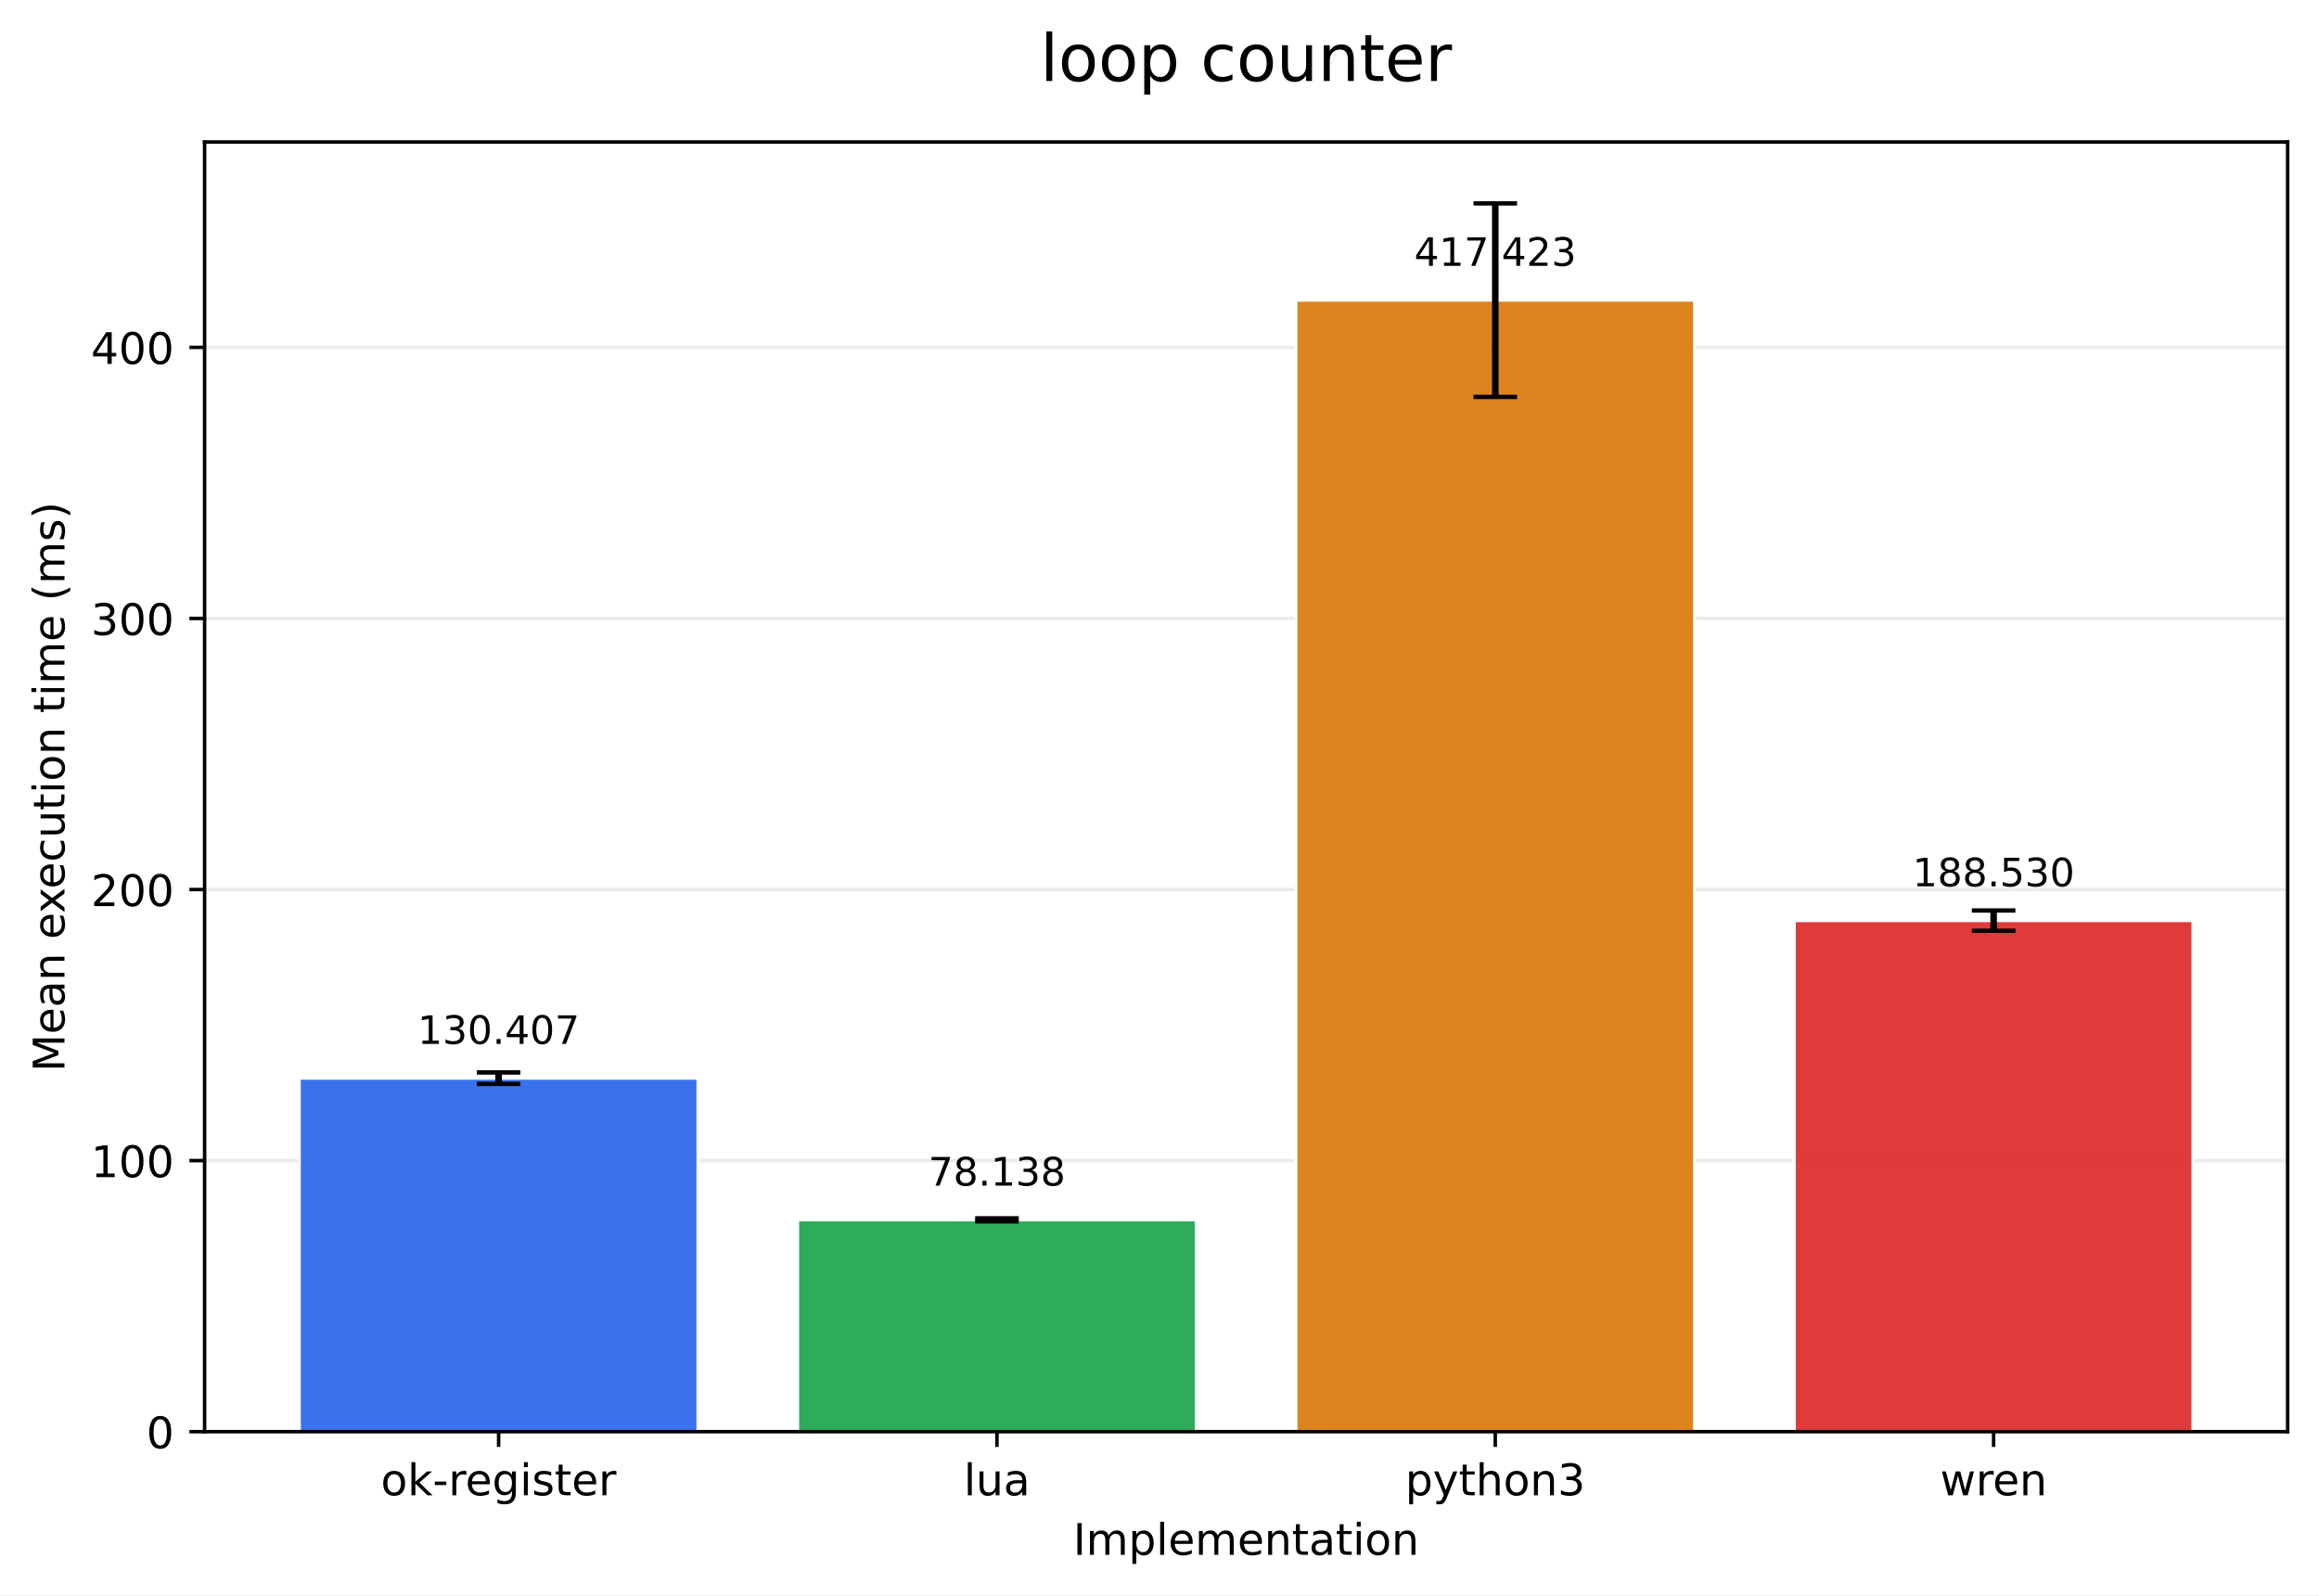
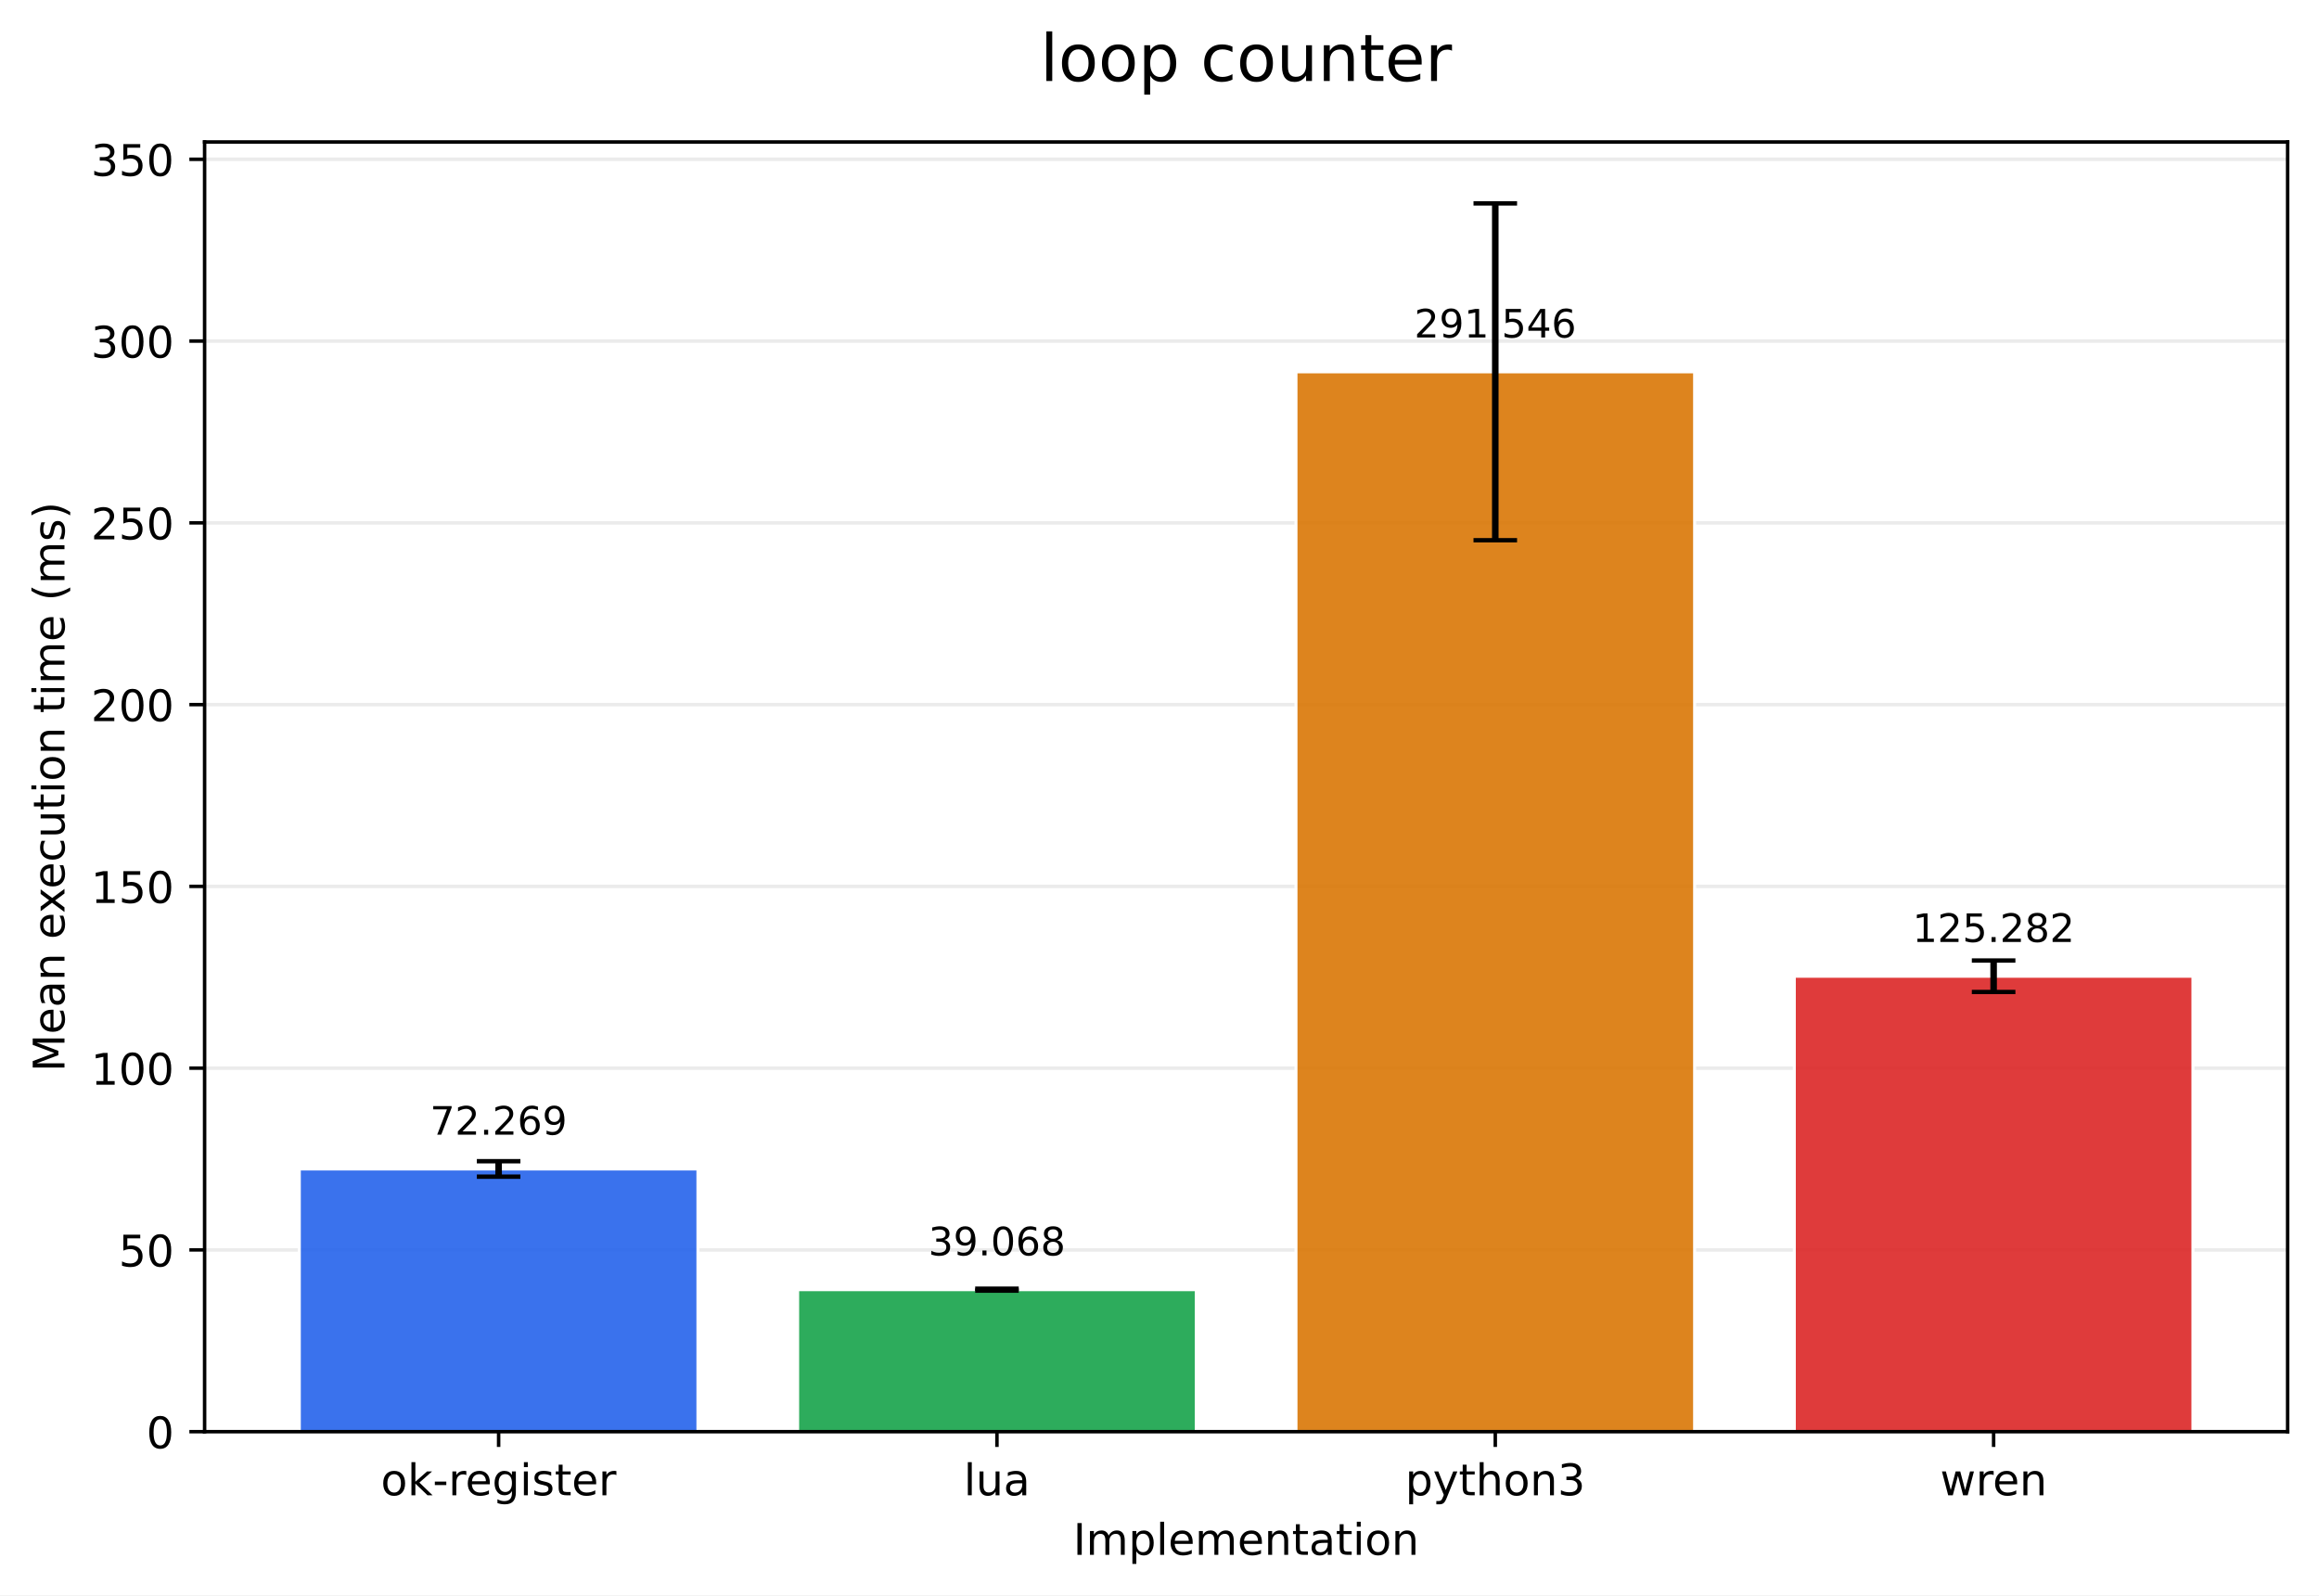
<svg xmlns="http://www.w3.org/2000/svg" xmlns:xlink="http://www.w3.org/1999/xlink" width="532.316pt" height="366.274pt" viewBox="0 0 532.316 366.274" version="1.1">
  <defs>
    <style type="text/css">*{stroke-linejoin: round; stroke-linecap: butt}</style>
  </defs>
  <g id="figure_1">
    <g id="patch_1">
      <path d="M 0 366.274  L 532.316 366.274  L 532.316 0  L 0 0  z " style="fill: #ffffff" />
    </g>
    <g id="axes_1">
      <g id="patch_2">
        <path d="M 46.966 328.718  L 525.116 328.718  L 525.116 32.598  L 46.966 32.598  z " style="fill: #ffffff" />
      </g>
      <g id="matplotlib.axis_1">
        <g id="xtick_1">
          <g id="line2d_1">
            <defs>
-               <path id="mffab466604" d="M 0 0  L 0 3.5  " style="stroke: #000000; stroke-width: 0.8" />
+               <path id="m020575e50d" d="M 0 0  L 0 3.5  " style="stroke: #000000; stroke-width: 0.8" />
            </defs>
            <g>
-               <use xlink:href="#mffab466604" x="114.456" y="328.718" style="stroke: #000000; stroke-width: 0.8" />
+               <use xlink:href="#m020575e50d" x="114.456" y="328.718" style="stroke: #000000; stroke-width: 0.8" />
            </g>
          </g>
          <g id="text_1">
            <g transform="translate(87.41742 343.3161) scale(0.1 -0.1)">
              <defs>
                <path id="DejaVuSans-6f" d="M 1959 3097  Q 1497 3097 1228 2736  Q 959 2375 959 1747  Q 959 1119 1226 758  Q 1494 397 1959 397  Q 2419 397 2687 759  Q 2956 1122 2956 1747  Q 2956 2369 2687 2733  Q 2419 3097 1959 3097  z M 1959 3584  Q 2709 3584 3137 3096  Q 3566 2609 3566 1747  Q 3566 888 3137 398  Q 2709 -91 1959 -91  Q 1206 -91 779 398  Q 353 888 353 1747  Q 353 2609 779 3096  Q 1206 3584 1959 3584  z " transform="scale(0.015625)" />
                <path id="DejaVuSans-6b" d="M 581 4863  L 1159 4863  L 1159 1991  L 2875 3500  L 3609 3500  L 1753 1863  L 3688 0  L 2938 0  L 1159 1709  L 1159 0  L 581 0  L 581 4863  z " transform="scale(0.015625)" />
                <path id="DejaVuSans-2d" d="M 313 2009  L 1997 2009  L 1997 1497  L 313 1497  L 313 2009  z " transform="scale(0.015625)" />
                <path id="DejaVuSans-72" d="M 2631 2963  Q 2534 3019 2420 3045  Q 2306 3072 2169 3072  Q 1681 3072 1420 2755  Q 1159 2438 1159 1844  L 1159 0  L 581 0  L 581 3500  L 1159 3500  L 1159 2956  Q 1341 3275 1631 3429  Q 1922 3584 2338 3584  Q 2397 3584 2469 3576  Q 2541 3569 2628 3553  L 2631 2963  z " transform="scale(0.015625)" />
                <path id="DejaVuSans-65" d="M 3597 1894  L 3597 1613  L 953 1613  Q 991 1019 1311 708  Q 1631 397 2203 397  Q 2534 397 2845 478  Q 3156 559 3463 722  L 3463 178  Q 3153 47 2828 -22  Q 2503 -91 2169 -91  Q 1331 -91 842 396  Q 353 884 353 1716  Q 353 2575 817 3079  Q 1281 3584 2069 3584  Q 2775 3584 3186 3129  Q 3597 2675 3597 1894  z M 3022 2063  Q 3016 2534 2758 2815  Q 2500 3097 2075 3097  Q 1594 3097 1305 2825  Q 1016 2553 972 2059  L 3022 2063  z " transform="scale(0.015625)" />
                <path id="DejaVuSans-67" d="M 2906 1791  Q 2906 2416 2648 2759  Q 2391 3103 1925 3103  Q 1463 3103 1205 2759  Q 947 2416 947 1791  Q 947 1169 1205 825  Q 1463 481 1925 481  Q 2391 481 2648 825  Q 2906 1169 2906 1791  z M 3481 434  Q 3481 -459 3084 -895  Q 2688 -1331 1869 -1331  Q 1566 -1331 1297 -1286  Q 1028 -1241 775 -1147  L 775 -588  Q 1028 -725 1275 -790  Q 1522 -856 1778 -856  Q 2344 -856 2625 -561  Q 2906 -266 2906 331  L 2906 616  Q 2728 306 2450 153  Q 2172 0 1784 0  Q 1141 0 747 490  Q 353 981 353 1791  Q 353 2603 747 3093  Q 1141 3584 1784 3584  Q 2172 3584 2450 3431  Q 2728 3278 2906 2969  L 2906 3500  L 3481 3500  L 3481 434  z " transform="scale(0.015625)" />
                <path id="DejaVuSans-69" d="M 603 3500  L 1178 3500  L 1178 0  L 603 0  L 603 3500  z M 603 4863  L 1178 4863  L 1178 4134  L 603 4134  L 603 4863  z " transform="scale(0.015625)" />
                <path id="DejaVuSans-73" d="M 2834 3397  L 2834 2853  Q 2591 2978 2328 3040  Q 2066 3103 1784 3103  Q 1356 3103 1142 2972  Q 928 2841 928 2578  Q 928 2378 1081 2264  Q 1234 2150 1697 2047  L 1894 2003  Q 2506 1872 2764 1633  Q 3022 1394 3022 966  Q 3022 478 2636 193  Q 2250 -91 1575 -91  Q 1294 -91 989 -36  Q 684 19 347 128  L 347 722  Q 666 556 975 473  Q 1284 391 1588 391  Q 1994 391 2212 530  Q 2431 669 2431 922  Q 2431 1156 2273 1281  Q 2116 1406 1581 1522  L 1381 1569  Q 847 1681 609 1914  Q 372 2147 372 2553  Q 372 3047 722 3315  Q 1072 3584 1716 3584  Q 2034 3584 2315 3537  Q 2597 3491 2834 3397  z " transform="scale(0.015625)" />
                <path id="DejaVuSans-74" d="M 1172 4494  L 1172 3500  L 2356 3500  L 2356 3053  L 1172 3053  L 1172 1153  Q 1172 725 1289 603  Q 1406 481 1766 481  L 2356 481  L 2356 0  L 1766 0  Q 1100 0 847 248  Q 594 497 594 1153  L 594 3053  L 172 3053  L 172 3500  L 594 3500  L 594 4494  L 1172 4494  z " transform="scale(0.015625)" />
              </defs>
              <use xlink:href="#DejaVuSans-6f" />
              <use xlink:href="#DejaVuSans-6b" transform="translate(61.18164 0)" />
              <use xlink:href="#DejaVuSans-2d" transform="translate(119.0918 0)" />
              <use xlink:href="#DejaVuSans-72" transform="translate(155.1758 0)" />
              <use xlink:href="#DejaVuSans-65" transform="translate(194.0391 0)" />
              <use xlink:href="#DejaVuSans-67" transform="translate(255.5625 0)" />
              <use xlink:href="#DejaVuSans-69" transform="translate(319.0391 0)" />
              <use xlink:href="#DejaVuSans-73" transform="translate(346.8223 0)" />
              <use xlink:href="#DejaVuSans-74" transform="translate(398.9219 0)" />
              <use xlink:href="#DejaVuSans-65" transform="translate(438.1309 0)" />
              <use xlink:href="#DejaVuSans-72" transform="translate(499.6543 0)" />
            </g>
          </g>
        </g>
        <g id="xtick_2">
          <g id="line2d_2">
            <g>
-               <use xlink:href="#mffab466604" x="228.846" y="328.718" style="stroke: #000000; stroke-width: 0.8" />
+               <use xlink:href="#m020575e50d" x="228.846" y="328.718" style="stroke: #000000; stroke-width: 0.8" />
            </g>
          </g>
          <g id="text_2">
            <g transform="translate(221.2238 343.3161) scale(0.1 -0.1)">
              <defs>
                <path id="DejaVuSans-6c" d="M 603 4863  L 1178 4863  L 1178 0  L 603 0  L 603 4863  z " transform="scale(0.015625)" />
                <path id="DejaVuSans-75" d="M 544 1381  L 544 3500  L 1119 3500  L 1119 1403  Q 1119 906 1312 657  Q 1506 409 1894 409  Q 2359 409 2629 706  Q 2900 1003 2900 1516  L 2900 3500  L 3475 3500  L 3475 0  L 2900 0  L 2900 538  Q 2691 219 2414 64  Q 2138 -91 1772 -91  Q 1169 -91 856 284  Q 544 659 544 1381  z M 1991 3584  L 1991 3584  z " transform="scale(0.015625)" />
                <path id="DejaVuSans-61" d="M 2194 1759  Q 1497 1759 1228 1600  Q 959 1441 959 1056  Q 959 750 1161 570  Q 1363 391 1709 391  Q 2188 391 2477 730  Q 2766 1069 2766 1631  L 2766 1759  L 2194 1759  z M 3341 1997  L 3341 0  L 2766 0  L 2766 531  Q 2569 213 2275 61  Q 1981 -91 1556 -91  Q 1019 -91 701 211  Q 384 513 384 1019  Q 384 1609 779 1909  Q 1175 2209 1959 2209  L 2766 2209  L 2766 2266  Q 2766 2663 2505 2880  Q 2244 3097 1772 3097  Q 1472 3097 1187 3025  Q 903 2953 641 2809  L 641 3341  Q 956 3463 1253 3523  Q 1550 3584 1831 3584  Q 2591 3584 2966 3190  Q 3341 2797 3341 1997  z " transform="scale(0.015625)" />
              </defs>
              <use xlink:href="#DejaVuSans-6c" />
              <use xlink:href="#DejaVuSans-75" transform="translate(27.7832 0)" />
              <use xlink:href="#DejaVuSans-61" transform="translate(91.16211 0)" />
            </g>
          </g>
        </g>
        <g id="xtick_3">
          <g id="line2d_3">
            <g>
-               <use xlink:href="#mffab466604" x="343.236" y="328.718" style="stroke: #000000; stroke-width: 0.8" />
+               <use xlink:href="#m020575e50d" x="343.236" y="328.718" style="stroke: #000000; stroke-width: 0.8" />
            </g>
          </g>
          <g id="text_3">
            <g transform="translate(322.5637 343.3161) scale(0.1 -0.1)">
              <defs>
                <path id="DejaVuSans-70" d="M 1159 525  L 1159 -1331  L 581 -1331  L 581 3500  L 1159 3500  L 1159 2969  Q 1341 3281 1617 3432  Q 1894 3584 2278 3584  Q 2916 3584 3314 3078  Q 3713 2572 3713 1747  Q 3713 922 3314 415  Q 2916 -91 2278 -91  Q 1894 -91 1617 61  Q 1341 213 1159 525  z M 3116 1747  Q 3116 2381 2855 2742  Q 2594 3103 2138 3103  Q 1681 3103 1420 2742  Q 1159 2381 1159 1747  Q 1159 1113 1420 752  Q 1681 391 2138 391  Q 2594 391 2855 752  Q 3116 1113 3116 1747  z " transform="scale(0.015625)" />
                <path id="DejaVuSans-79" d="M 2059 -325  Q 1816 -950 1584 -1140  Q 1353 -1331 966 -1331  L 506 -1331  L 506 -850  L 844 -850  Q 1081 -850 1212 -737  Q 1344 -625 1503 -206  L 1606 56  L 191 3500  L 800 3500  L 1894 763  L 2988 3500  L 3597 3500  L 2059 -325  z " transform="scale(0.015625)" />
                <path id="DejaVuSans-68" d="M 3513 2113  L 3513 0  L 2938 0  L 2938 2094  Q 2938 2591 2744 2837  Q 2550 3084 2163 3084  Q 1697 3084 1428 2787  Q 1159 2491 1159 1978  L 1159 0  L 581 0  L 581 4863  L 1159 4863  L 1159 2956  Q 1366 3272 1645 3428  Q 1925 3584 2291 3584  Q 2894 3584 3203 3211  Q 3513 2838 3513 2113  z " transform="scale(0.015625)" />
                <path id="DejaVuSans-6e" d="M 3513 2113  L 3513 0  L 2938 0  L 2938 2094  Q 2938 2591 2744 2837  Q 2550 3084 2163 3084  Q 1697 3084 1428 2787  Q 1159 2491 1159 1978  L 1159 0  L 581 0  L 581 3500  L 1159 3500  L 1159 2956  Q 1366 3272 1645 3428  Q 1925 3584 2291 3584  Q 2894 3584 3203 3211  Q 3513 2838 3513 2113  z " transform="scale(0.015625)" />
                <path id="DejaVuSans-33" d="M 2597 2516  Q 3050 2419 3304 2112  Q 3559 1806 3559 1356  Q 3559 666 3084 287  Q 2609 -91 1734 -91  Q 1441 -91 1130 -33  Q 819 25 488 141  L 488 750  Q 750 597 1062 519  Q 1375 441 1716 441  Q 2309 441 2620 675  Q 2931 909 2931 1356  Q 2931 1769 2642 2001  Q 2353 2234 1838 2234  L 1294 2234  L 1294 2753  L 1863 2753  Q 2328 2753 2575 2939  Q 2822 3125 2822 3475  Q 2822 3834 2567 4026  Q 2313 4219 1838 4219  Q 1578 4219 1281 4162  Q 984 4106 628 3988  L 628 4550  Q 988 4650 1302 4700  Q 1616 4750 1894 4750  Q 2613 4750 3031 4423  Q 3450 4097 3450 3541  Q 3450 3153 3228 2886  Q 3006 2619 2597 2516  z " transform="scale(0.015625)" />
              </defs>
              <use xlink:href="#DejaVuSans-70" />
              <use xlink:href="#DejaVuSans-79" transform="translate(63.47656 0)" />
              <use xlink:href="#DejaVuSans-74" transform="translate(122.6562 0)" />
              <use xlink:href="#DejaVuSans-68" transform="translate(161.8652 0)" />
              <use xlink:href="#DejaVuSans-6f" transform="translate(225.2441 0)" />
              <use xlink:href="#DejaVuSans-6e" transform="translate(286.4258 0)" />
              <use xlink:href="#DejaVuSans-33" transform="translate(349.8047 0)" />
            </g>
          </g>
        </g>
        <g id="xtick_4">
          <g id="line2d_4">
            <g>
-               <use xlink:href="#mffab466604" x="457.626" y="328.718" style="stroke: #000000; stroke-width: 0.8" />
+               <use xlink:href="#m020575e50d" x="457.626" y="328.718" style="stroke: #000000; stroke-width: 0.8" />
            </g>
          </g>
          <g id="text_4">
            <g transform="translate(445.3482 343.3161) scale(0.1 -0.1)">
              <defs>
                <path id="DejaVuSans-77" d="M 269 3500  L 844 3500  L 1563 769  L 2278 3500  L 2956 3500  L 3675 769  L 4391 3500  L 4966 3500  L 4050 0  L 3372 0  L 2619 2869  L 1863 0  L 1184 0  L 269 3500  z " transform="scale(0.015625)" />
              </defs>
              <use xlink:href="#DejaVuSans-77" />
              <use xlink:href="#DejaVuSans-72" transform="translate(81.78711 0)" />
              <use xlink:href="#DejaVuSans-65" transform="translate(120.6504 0)" />
              <use xlink:href="#DejaVuSans-6e" transform="translate(182.1738 0)" />
            </g>
          </g>
        </g>
        <g id="text_5">
          <g transform="translate(246.3383 356.9942) scale(0.1 -0.1)">
            <defs>
              <path id="DejaVuSans-49" d="M 628 4666  L 1259 4666  L 1259 0  L 628 0  L 628 4666  z " transform="scale(0.015625)" />
              <path id="DejaVuSans-6d" d="M 3328 2828  Q 3544 3216 3844 3400  Q 4144 3584 4550 3584  Q 5097 3584 5394 3201  Q 5691 2819 5691 2113  L 5691 0  L 5113 0  L 5113 2094  Q 5113 2597 4934 2840  Q 4756 3084 4391 3084  Q 3944 3084 3684 2787  Q 3425 2491 3425 1978  L 3425 0  L 2847 0  L 2847 2094  Q 2847 2600 2669 2842  Q 2491 3084 2119 3084  Q 1678 3084 1418 2786  Q 1159 2488 1159 1978  L 1159 0  L 581 0  L 581 3500  L 1159 3500  L 1159 2956  Q 1356 3278 1631 3431  Q 1906 3584 2284 3584  Q 2666 3584 2933 3390  Q 3200 3197 3328 2828  z " transform="scale(0.015625)" />
            </defs>
            <use xlink:href="#DejaVuSans-49" />
            <use xlink:href="#DejaVuSans-6d" transform="translate(29.49219 0)" />
            <use xlink:href="#DejaVuSans-70" transform="translate(126.9043 0)" />
            <use xlink:href="#DejaVuSans-6c" transform="translate(190.3809 0)" />
            <use xlink:href="#DejaVuSans-65" transform="translate(218.1641 0)" />
            <use xlink:href="#DejaVuSans-6d" transform="translate(279.6875 0)" />
            <use xlink:href="#DejaVuSans-65" transform="translate(377.0996 0)" />
            <use xlink:href="#DejaVuSans-6e" transform="translate(438.623 0)" />
            <use xlink:href="#DejaVuSans-74" transform="translate(502.002 0)" />
            <use xlink:href="#DejaVuSans-61" transform="translate(541.2109 0)" />
            <use xlink:href="#DejaVuSans-74" transform="translate(602.4902 0)" />
            <use xlink:href="#DejaVuSans-69" transform="translate(641.6992 0)" />
            <use xlink:href="#DejaVuSans-6f" transform="translate(669.4824 0)" />
            <use xlink:href="#DejaVuSans-6e" transform="translate(730.6641 0)" />
          </g>
        </g>
      </g>
      <g id="matplotlib.axis_2">
        <g id="ytick_1">
          <g id="line2d_5">
-             <path d="M 46.966 328.718  L 525.116 328.718  " clip-path="url(#p5d92e0c47d)" style="fill: none; stroke: #b0b0b0; stroke-opacity: 0.25; stroke-width: 0.8; stroke-linecap: square" />
+             <path d="M 46.966 328.718  L 525.116 328.718  " clip-path="url(#p7f05f1e1d3)" style="fill: none; stroke: #b0b0b0; stroke-opacity: 0.25; stroke-width: 0.8; stroke-linecap: square" />
          </g>
          <g id="line2d_6">
            <defs>
-               <path id="maf21558f10" d="M 0 0  L -3.5 0  " style="stroke: #000000; stroke-width: 0.8" />
+               <path id="me45450e793" d="M 0 0  L -3.5 0  " style="stroke: #000000; stroke-width: 0.8" />
            </defs>
            <g>
-               <use xlink:href="#maf21558f10" x="46.966" y="328.718" style="stroke: #000000; stroke-width: 0.8" />
+               <use xlink:href="#me45450e793" x="46.966" y="328.718" style="stroke: #000000; stroke-width: 0.8" />
            </g>
          </g>
          <g id="text_6">
            <g transform="translate(33.60312 332.5169) scale(0.1 -0.1)">
              <defs>
                <path id="DejaVuSans-30" d="M 2034 4250  Q 1547 4250 1301 3770  Q 1056 3291 1056 2328  Q 1056 1369 1301 889  Q 1547 409 2034 409  Q 2525 409 2770 889  Q 3016 1369 3016 2328  Q 3016 3291 2770 3770  Q 2525 4250 2034 4250  z M 2034 4750  Q 2819 4750 3233 4129  Q 3647 3509 3647 2328  Q 3647 1150 3233 529  Q 2819 -91 2034 -91  Q 1250 -91 836 529  Q 422 1150 422 2328  Q 422 3509 836 4129  Q 1250 4750 2034 4750  z " transform="scale(0.015625)" />
              </defs>
              <use xlink:href="#DejaVuSans-30" />
            </g>
          </g>
        </g>
        <g id="ytick_2">
          <g id="line2d_7">
-             <path d="M 46.966 266.478  L 525.116 266.478  " clip-path="url(#p5d92e0c47d)" style="fill: none; stroke: #b0b0b0; stroke-opacity: 0.25; stroke-width: 0.8; stroke-linecap: square" />
+             <path d="M 46.966 286.983  L 525.116 286.983  " clip-path="url(#p7f05f1e1d3)" style="fill: none; stroke: #b0b0b0; stroke-opacity: 0.25; stroke-width: 0.8; stroke-linecap: square" />
          </g>
          <g id="line2d_8">
            <g>
-               <use xlink:href="#maf21558f10" x="46.966" y="266.478" style="stroke: #000000; stroke-width: 0.8" />
+               <use xlink:href="#me45450e793" x="46.966" y="286.983" style="stroke: #000000; stroke-width: 0.8" />
            </g>
          </g>
          <g id="text_7">
-             <g transform="translate(20.87813 270.2772) scale(0.1 -0.1)">
+             <g transform="translate(27.24063 290.7821) scale(0.1 -0.1)">
+               <defs>
+                 <path id="DejaVuSans-35" d="M 691 4666  L 3169 4666  L 3169 4134  L 1269 4134  L 1269 2991  Q 1406 3038 1543 3061  Q 1681 3084 1819 3084  Q 2600 3084 3056 2656  Q 3513 2228 3513 1497  Q 3513 744 3044 326  Q 2575 -91 1722 -91  Q 1428 -91 1123 -41  Q 819 9 494 109  L 494 744  Q 775 591 1075 516  Q 1375 441 1709 441  Q 2250 441 2565 725  Q 2881 1009 2881 1497  Q 2881 1984 2565 2268  Q 2250 2553 1709 2553  Q 1456 2553 1204 2497  Q 953 2441 691 2322  L 691 4666  z " transform="scale(0.015625)" />
+               </defs>
+               <use xlink:href="#DejaVuSans-35" />
+               <use xlink:href="#DejaVuSans-30" transform="translate(63.62305 0)" />
+             </g>
+           </g>
+         </g>
+         <g id="ytick_3">
+           <g id="line2d_9">
+             <path d="M 46.966 245.248  L 525.116 245.248  " clip-path="url(#p7f05f1e1d3)" style="fill: none; stroke: #b0b0b0; stroke-opacity: 0.25; stroke-width: 0.8; stroke-linecap: square" />
+           </g>
+           <g id="line2d_10">
+             <g>
+               <use xlink:href="#me45450e793" x="46.966" y="245.248" style="stroke: #000000; stroke-width: 0.8" />
+             </g>
+           </g>
+           <g id="text_8">
+             <g transform="translate(20.87813 249.0474) scale(0.1 -0.1)">
              <defs>
                <path id="DejaVuSans-31" d="M 794 531  L 1825 531  L 1825 4091  L 703 3866  L 703 4441  L 1819 4666  L 2450 4666  L 2450 531  L 3481 531  L 3481 0  L 794 0  L 794 531  z " transform="scale(0.015625)" />
              </defs>
              <use xlink:href="#DejaVuSans-31" />
              <use xlink:href="#DejaVuSans-30" transform="translate(63.62305 0)" />
              <use xlink:href="#DejaVuSans-30" transform="translate(127.2461 0)" />
            </g>
          </g>
        </g>
-         <g id="ytick_3">
-           <g id="line2d_9">
-             <path d="M 46.966 204.238  L 525.116 204.238  " clip-path="url(#p5d92e0c47d)" style="fill: none; stroke: #b0b0b0; stroke-opacity: 0.25; stroke-width: 0.8; stroke-linecap: square" />
-           </g>
-           <g id="line2d_10">
-             <g>
-               <use xlink:href="#maf21558f10" x="46.966" y="204.238" style="stroke: #000000; stroke-width: 0.8" />
-             </g>
-           </g>
-           <g id="text_8">
-             <g transform="translate(20.87813 208.0375) scale(0.1 -0.1)">
+         <g id="ytick_4">
+           <g id="line2d_11">
+             <path d="M 46.966 203.513  L 525.116 203.513  " clip-path="url(#p7f05f1e1d3)" style="fill: none; stroke: #b0b0b0; stroke-opacity: 0.25; stroke-width: 0.8; stroke-linecap: square" />
+           </g>
+           <g id="line2d_12">
+             <g>
+               <use xlink:href="#me45450e793" x="46.966" y="203.513" style="stroke: #000000; stroke-width: 0.8" />
+             </g>
+           </g>
+           <g id="text_9">
+             <g transform="translate(20.87813 207.3127) scale(0.1 -0.1)">
+               <use xlink:href="#DejaVuSans-31" />
+               <use xlink:href="#DejaVuSans-35" transform="translate(63.62305 0)" />
+               <use xlink:href="#DejaVuSans-30" transform="translate(127.2461 0)" />
+             </g>
+           </g>
+         </g>
+         <g id="ytick_5">
+           <g id="line2d_13">
+             <path d="M 46.966 161.779  L 525.116 161.779  " clip-path="url(#p7f05f1e1d3)" style="fill: none; stroke: #b0b0b0; stroke-opacity: 0.25; stroke-width: 0.8; stroke-linecap: square" />
+           </g>
+           <g id="line2d_14">
+             <g>
+               <use xlink:href="#me45450e793" x="46.966" y="161.779" style="stroke: #000000; stroke-width: 0.8" />
+             </g>
+           </g>
+           <g id="text_10">
+             <g transform="translate(20.87813 165.578) scale(0.1 -0.1)">
              <defs>
                <path id="DejaVuSans-32" d="M 1228 531  L 3431 531  L 3431 0  L 469 0  L 469 531  Q 828 903 1448 1529  Q 2069 2156 2228 2338  Q 2531 2678 2651 2914  Q 2772 3150 2772 3378  Q 2772 3750 2511 3984  Q 2250 4219 1831 4219  Q 1534 4219 1204 4116  Q 875 4013 500 3803  L 500 4441  Q 881 4594 1212 4672  Q 1544 4750 1819 4750  Q 2544 4750 2975 4387  Q 3406 4025 3406 3419  Q 3406 3131 3298 2873  Q 3191 2616 2906 2266  Q 2828 2175 2409 1742  Q 1991 1309 1228 531  z " transform="scale(0.015625)" />
              </defs>
              <use xlink:href="#DejaVuSans-32" />
              <use xlink:href="#DejaVuSans-30" transform="translate(63.62305 0)" />
              <use xlink:href="#DejaVuSans-30" transform="translate(127.2461 0)" />
            </g>
          </g>
        </g>
-         <g id="ytick_4">
-           <g id="line2d_11">
-             <path d="M 46.966 141.999  L 525.116 141.999  " clip-path="url(#p5d92e0c47d)" style="fill: none; stroke: #b0b0b0; stroke-opacity: 0.25; stroke-width: 0.8; stroke-linecap: square" />
-           </g>
-           <g id="line2d_12">
-             <g>
-               <use xlink:href="#maf21558f10" x="46.966" y="141.999" style="stroke: #000000; stroke-width: 0.8" />
-             </g>
-           </g>
-           <g id="text_9">
-             <g transform="translate(20.87813 145.7978) scale(0.1 -0.1)">
+         <g id="ytick_6">
+           <g id="line2d_15">
+             <path d="M 46.966 120.044  L 525.116 120.044  " clip-path="url(#p7f05f1e1d3)" style="fill: none; stroke: #b0b0b0; stroke-opacity: 0.25; stroke-width: 0.8; stroke-linecap: square" />
+           </g>
+           <g id="line2d_16">
+             <g>
+               <use xlink:href="#me45450e793" x="46.966" y="120.044" style="stroke: #000000; stroke-width: 0.8" />
+             </g>
+           </g>
+           <g id="text_11">
+             <g transform="translate(20.87813 123.8432) scale(0.1 -0.1)">
+               <use xlink:href="#DejaVuSans-32" />
+               <use xlink:href="#DejaVuSans-35" transform="translate(63.62305 0)" />
+               <use xlink:href="#DejaVuSans-30" transform="translate(127.2461 0)" />
+             </g>
+           </g>
+         </g>
+         <g id="ytick_7">
+           <g id="line2d_17">
+             <path d="M 46.966 78.309  L 525.116 78.309  " clip-path="url(#p7f05f1e1d3)" style="fill: none; stroke: #b0b0b0; stroke-opacity: 0.25; stroke-width: 0.8; stroke-linecap: square" />
+           </g>
+           <g id="line2d_18">
+             <g>
+               <use xlink:href="#me45450e793" x="46.966" y="78.309" style="stroke: #000000; stroke-width: 0.8" />
+             </g>
+           </g>
+           <g id="text_12">
+             <g transform="translate(20.87813 82.1085) scale(0.1 -0.1)">
              <use xlink:href="#DejaVuSans-33" />
              <use xlink:href="#DejaVuSans-30" transform="translate(63.62305 0)" />
              <use xlink:href="#DejaVuSans-30" transform="translate(127.2461 0)" />
            </g>
          </g>
        </g>
-         <g id="ytick_5">
-           <g id="line2d_13">
-             <path d="M 46.966 79.759  L 525.116 79.759  " clip-path="url(#p5d92e0c47d)" style="fill: none; stroke: #b0b0b0; stroke-opacity: 0.25; stroke-width: 0.8; stroke-linecap: square" />
-           </g>
-           <g id="line2d_14">
-             <g>
-               <use xlink:href="#maf21558f10" x="46.966" y="79.759" style="stroke: #000000; stroke-width: 0.8" />
-             </g>
-           </g>
-           <g id="text_10">
-             <g transform="translate(20.87813 83.55806) scale(0.1 -0.1)">
-               <defs>
-                 <path id="DejaVuSans-34" d="M 2419 4116  L 825 1625  L 2419 1625  L 2419 4116  z M 2253 4666  L 3047 4666  L 3047 1625  L 3713 1625  L 3713 1100  L 3047 1100  L 3047 0  L 2419 0  L 2419 1100  L 313 1100  L 313 1709  L 2253 4666  z " transform="scale(0.015625)" />
-               </defs>
-               <use xlink:href="#DejaVuSans-34" />
-               <use xlink:href="#DejaVuSans-30" transform="translate(63.62305 0)" />
-               <use xlink:href="#DejaVuSans-30" transform="translate(127.2461 0)" />
-             </g>
-           </g>
-         </g>
-         <g id="text_11">
+         <g id="ytick_8">
+           <g id="line2d_19">
+             <path d="M 46.966 36.575  L 525.116 36.575  " clip-path="url(#p7f05f1e1d3)" style="fill: none; stroke: #b0b0b0; stroke-opacity: 0.25; stroke-width: 0.8; stroke-linecap: square" />
+           </g>
+           <g id="line2d_20">
+             <g>
+               <use xlink:href="#me45450e793" x="46.966" y="36.575" style="stroke: #000000; stroke-width: 0.8" />
+             </g>
+           </g>
+           <g id="text_13">
+             <g transform="translate(20.87813 40.37377) scale(0.1 -0.1)">
+               <use xlink:href="#DejaVuSans-33" />
+               <use xlink:href="#DejaVuSans-35" transform="translate(63.62305 0)" />
+               <use xlink:href="#DejaVuSans-30" transform="translate(127.2461 0)" />
+             </g>
+           </g>
+         </g>
+         <g id="text_14">
          <g transform="translate(14.79844 246.085) rotate(-90) scale(0.1 -0.1)">
            <defs>
              <path id="DejaVuSans-4d" d="M 628 4666  L 1569 4666  L 2759 1491  L 3956 4666  L 4897 4666  L 4897 0  L 4281 0  L 4281 4097  L 3078 897  L 2444 897  L 1241 4097  L 1241 0  L 628 0  L 628 4666  z " transform="scale(0.015625)" />
              <path id="DejaVuSans-20" transform="scale(0.015625)" />
              <path id="DejaVuSans-78" d="M 3513 3500  L 2247 1797  L 3578 0  L 2900 0  L 1881 1375  L 863 0  L 184 0  L 1544 1831  L 300 3500  L 978 3500  L 1906 2253  L 2834 3500  L 3513 3500  z " transform="scale(0.015625)" />
              <path id="DejaVuSans-63" d="M 3122 3366  L 3122 2828  Q 2878 2963 2633 3030  Q 2388 3097 2138 3097  Q 1578 3097 1268 2742  Q 959 2388 959 1747  Q 959 1106 1268 751  Q 1578 397 2138 397  Q 2388 397 2633 464  Q 2878 531 3122 666  L 3122 134  Q 2881 22 2623 -34  Q 2366 -91 2075 -91  Q 1284 -91 818 406  Q 353 903 353 1747  Q 353 2603 823 3093  Q 1294 3584 2113 3584  Q 2378 3584 2631 3529  Q 2884 3475 3122 3366  z " transform="scale(0.015625)" />
              <path id="DejaVuSans-28" d="M 1984 4856  Q 1566 4138 1362 3434  Q 1159 2731 1159 2009  Q 1159 1288 1364 580  Q 1569 -128 1984 -844  L 1484 -844  Q 1016 -109 783 600  Q 550 1309 550 2009  Q 550 2706 781 3412  Q 1013 4119 1484 4856  L 1984 4856  z " transform="scale(0.015625)" />
              <path id="DejaVuSans-29" d="M 513 4856  L 1013 4856  Q 1481 4119 1714 3412  Q 1947 2706 1947 2009  Q 1947 1309 1714 600  Q 1481 -109 1013 -844  L 513 -844  Q 928 -128 1133 580  Q 1338 1288 1338 2009  Q 1338 2731 1133 3434  Q 928 4138 513 4856  z " transform="scale(0.015625)" />
            </defs>
            <use xlink:href="#DejaVuSans-4d" />
            <use xlink:href="#DejaVuSans-65" transform="translate(86.2793 0)" />
            <use xlink:href="#DejaVuSans-61" transform="translate(147.8027 0)" />
            <use xlink:href="#DejaVuSans-6e" transform="translate(209.082 0)" />
            <use xlink:href="#DejaVuSans-20" transform="translate(272.4609 0)" />
            <use xlink:href="#DejaVuSans-65" transform="translate(304.248 0)" />
            <use xlink:href="#DejaVuSans-78" transform="translate(364.0215 0)" />
            <use xlink:href="#DejaVuSans-65" transform="translate(420.0762 0)" />
            <use xlink:href="#DejaVuSans-63" transform="translate(481.5996 0)" />
            <use xlink:href="#DejaVuSans-75" transform="translate(536.5801 0)" />
            <use xlink:href="#DejaVuSans-74" transform="translate(599.959 0)" />
            <use xlink:href="#DejaVuSans-69" transform="translate(639.168 0)" />
            <use xlink:href="#DejaVuSans-6f" transform="translate(666.9512 0)" />
            <use xlink:href="#DejaVuSans-6e" transform="translate(728.1328 0)" />
            <use xlink:href="#DejaVuSans-20" transform="translate(791.5117 0)" />
            <use xlink:href="#DejaVuSans-74" transform="translate(823.2988 0)" />
            <use xlink:href="#DejaVuSans-69" transform="translate(862.5078 0)" />
            <use xlink:href="#DejaVuSans-6d" transform="translate(890.291 0)" />
            <use xlink:href="#DejaVuSans-65" transform="translate(987.7031 0)" />
            <use xlink:href="#DejaVuSans-20" transform="translate(1049.227 0)" />
            <use xlink:href="#DejaVuSans-28" transform="translate(1081.014 0)" />
            <use xlink:href="#DejaVuSans-6d" transform="translate(1120.027 0)" />
            <use xlink:href="#DejaVuSans-73" transform="translate(1217.439 0)" />
            <use xlink:href="#DejaVuSans-29" transform="translate(1269.539 0)" />
          </g>
        </g>
      </g>
      <g id="patch_3">
-         <path d="M 68.7 328.718  L 160.212 328.718  L 160.212 247.553  L 68.7 247.553  z " clip-path="url(#p5d92e0c47d)" style="fill: #2563eb; opacity: 0.9; stroke: #ffffff; stroke-width: 0.7; stroke-linejoin: miter" />
+         <path d="M 68.7 328.718  L 160.212 328.718  L 160.212 268.395  L 68.7 268.395  z " clip-path="url(#p7f05f1e1d3)" style="fill: #2563eb; opacity: 0.9; stroke: #ffffff; stroke-width: 0.7; stroke-linejoin: miter" />
      </g>
      <g id="patch_4">
-         <path d="M 183.09 328.718  L 274.602 328.718  L 274.602 280.085  L 183.09 280.085  z " clip-path="url(#p5d92e0c47d)" style="fill: #16a34a; opacity: 0.9; stroke: #ffffff; stroke-width: 0.7; stroke-linejoin: miter" />
+         <path d="M 183.09 328.718  L 274.602 328.718  L 274.602 296.108  L 183.09 296.108  z " clip-path="url(#p7f05f1e1d3)" style="fill: #16a34a; opacity: 0.9; stroke: #ffffff; stroke-width: 0.7; stroke-linejoin: miter" />
      </g>
      <g id="patch_5">
-         <path d="M 297.48 328.718  L 388.992 328.718  L 388.992 68.915  L 297.48 68.915  z " clip-path="url(#p5d92e0c47d)" style="fill: #d97706; opacity: 0.9; stroke: #ffffff; stroke-width: 0.7; stroke-linejoin: miter" />
+         <path d="M 297.48 328.718  L 388.992 328.718  L 388.992 85.366  L 297.48 85.366  z " clip-path="url(#p7f05f1e1d3)" style="fill: #d97706; opacity: 0.9; stroke: #ffffff; stroke-width: 0.7; stroke-linejoin: miter" />
      </g>
      <g id="patch_6">
-         <path d="M 411.87 328.718  L 503.382 328.718  L 503.382 211.377  L 411.87 211.377  z " clip-path="url(#p5d92e0c47d)" style="fill: #dc2626; opacity: 0.9; stroke: #ffffff; stroke-width: 0.7; stroke-linejoin: miter" />
+         <path d="M 411.87 328.718  L 503.382 328.718  L 503.382 224.146  L 411.87 224.146  z " clip-path="url(#p7f05f1e1d3)" style="fill: #dc2626; opacity: 0.9; stroke: #ffffff; stroke-width: 0.7; stroke-linejoin: miter" />
      </g>
      <g id="LineCollection_1">
-         <path d="M 114.456 248.871  L 114.456 246.235  " clip-path="url(#p5d92e0c47d)" style="fill: none; stroke: #000000; stroke-width: 1.5" />
-         <path d="M 228.846 280.436  L 228.846 279.734  " clip-path="url(#p5d92e0c47d)" style="fill: none; stroke: #000000; stroke-width: 1.5" />
-         <path d="M 343.236 91.131  L 343.236 46.699  " clip-path="url(#p5d92e0c47d)" style="fill: none; stroke: #000000; stroke-width: 1.5" />
-         <path d="M 457.626 213.704  L 457.626 209.05  " clip-path="url(#p5d92e0c47d)" style="fill: none; stroke: #000000; stroke-width: 1.5" />
-       </g>
-       <g id="line2d_15">
+         <path d="M 114.456 270.17  L 114.456 266.62  " clip-path="url(#p7f05f1e1d3)" style="fill: none; stroke: #000000; stroke-width: 1.5" />
+         <path d="M 228.846 296.327  L 228.846 295.889  " clip-path="url(#p7f05f1e1d3)" style="fill: none; stroke: #000000; stroke-width: 1.5" />
+         <path d="M 343.236 124.033  L 343.236 46.699  " clip-path="url(#p7f05f1e1d3)" style="fill: none; stroke: #000000; stroke-width: 1.5" />
+         <path d="M 457.626 227.756  L 457.626 220.535  " clip-path="url(#p7f05f1e1d3)" style="fill: none; stroke: #000000; stroke-width: 1.5" />
+       </g>
+       <g id="line2d_21">
        <defs>
-           <path id="m89915737f0" d="M 5 0  L -5 -0  " style="stroke: #000000" />
+           <path id="m0ee34236f5" d="M 5 0  L -5 -0  " style="stroke: #000000" />
        </defs>
-         <g clip-path="url(#p5d92e0c47d)">
-           <use xlink:href="#m89915737f0" x="114.456" y="248.871" style="fill: #1f77b4; stroke: #000000" />
-           <use xlink:href="#m89915737f0" x="228.846" y="280.436" style="fill: #1f77b4; stroke: #000000" />
-           <use xlink:href="#m89915737f0" x="343.236" y="91.131" style="fill: #1f77b4; stroke: #000000" />
-           <use xlink:href="#m89915737f0" x="457.626" y="213.704" style="fill: #1f77b4; stroke: #000000" />
-         </g>
-       </g>
-       <g id="line2d_16">
-         <g clip-path="url(#p5d92e0c47d)">
-           <use xlink:href="#m89915737f0" x="114.456" y="246.235" style="fill: #1f77b4; stroke: #000000" />
-           <use xlink:href="#m89915737f0" x="228.846" y="279.734" style="fill: #1f77b4; stroke: #000000" />
-           <use xlink:href="#m89915737f0" x="343.236" y="46.699" style="fill: #1f77b4; stroke: #000000" />
-           <use xlink:href="#m89915737f0" x="457.626" y="209.05" style="fill: #1f77b4; stroke: #000000" />
+         <g clip-path="url(#p7f05f1e1d3)">
+           <use xlink:href="#m0ee34236f5" x="114.456" y="270.17" style="fill: #1f77b4; stroke: #000000" />
+           <use xlink:href="#m0ee34236f5" x="228.846" y="296.327" style="fill: #1f77b4; stroke: #000000" />
+           <use xlink:href="#m0ee34236f5" x="343.236" y="124.033" style="fill: #1f77b4; stroke: #000000" />
+           <use xlink:href="#m0ee34236f5" x="457.626" y="227.756" style="fill: #1f77b4; stroke: #000000" />
+         </g>
+       </g>
+       <g id="line2d_22">
+         <g clip-path="url(#p7f05f1e1d3)">
+           <use xlink:href="#m0ee34236f5" x="114.456" y="266.62" style="fill: #1f77b4; stroke: #000000" />
+           <use xlink:href="#m0ee34236f5" x="228.846" y="295.889" style="fill: #1f77b4; stroke: #000000" />
+           <use xlink:href="#m0ee34236f5" x="343.236" y="46.699" style="fill: #1f77b4; stroke: #000000" />
+           <use xlink:href="#m0ee34236f5" x="457.626" y="220.535" style="fill: #1f77b4; stroke: #000000" />
        </g>
      </g>
      <g id="patch_7">
        <path d="M 46.966 328.718  L 46.966 32.598  " style="fill: none; stroke: #000000; stroke-width: 0.8; stroke-linejoin: miter; stroke-linecap: square" />
      </g>
      <g id="patch_8">
        <path d="M 525.116 328.718  L 525.116 32.598  " style="fill: none; stroke: #000000; stroke-width: 0.8; stroke-linejoin: miter; stroke-linecap: square" />
      </g>
      <g id="patch_9">
        <path d="M 46.966 328.718  L 525.116 328.718  " style="fill: none; stroke: #000000; stroke-width: 0.8; stroke-linejoin: miter; stroke-linecap: square" />
      </g>
      <g id="patch_10">
        <path d="M 46.966 32.598  L 525.116 32.598  " style="fill: none; stroke: #000000; stroke-width: 0.8; stroke-linejoin: miter; stroke-linecap: square" />
      </g>
-       <g id="text_12">
-         <g transform="translate(95.84679 239.6811) scale(0.09 -0.09)">
+       <g id="text_15">
+         <g transform="translate(98.70992 260.5232) scale(0.09 -0.09)">
          <defs>
+             <path id="DejaVuSans-37" d="M 525 4666  L 3525 4666  L 3525 4397  L 1831 0  L 1172 0  L 2766 4134  L 525 4134  L 525 4666  z " transform="scale(0.015625)" />
            <path id="DejaVuSans-2e" d="M 684 794  L 1344 794  L 1344 0  L 684 0  L 684 794  z " transform="scale(0.015625)" />
-             <path id="DejaVuSans-37" d="M 525 4666  L 3525 4666  L 3525 4397  L 1831 0  L 1172 0  L 2766 4134  L 525 4134  L 525 4666  z " transform="scale(0.015625)" />
+             <path id="DejaVuSans-36" d="M 2113 2584  Q 1688 2584 1439 2293  Q 1191 2003 1191 1497  Q 1191 994 1439 701  Q 1688 409 2113 409  Q 2538 409 2786 701  Q 3034 994 3034 1497  Q 3034 2003 2786 2293  Q 2538 2584 2113 2584  z M 3366 4563  L 3366 3988  Q 3128 4100 2886 4159  Q 2644 4219 2406 4219  Q 1781 4219 1451 3797  Q 1122 3375 1075 2522  Q 1259 2794 1537 2939  Q 1816 3084 2150 3084  Q 2853 3084 3261 2657  Q 3669 2231 3669 1497  Q 3669 778 3244 343  Q 2819 -91 2113 -91  Q 1303 -91 875 529  Q 447 1150 447 2328  Q 447 3434 972 4092  Q 1497 4750 2381 4750  Q 2619 4750 2861 4703  Q 3103 4656 3366 4563  z " transform="scale(0.015625)" />
+             <path id="DejaVuSans-39" d="M 703 97  L 703 672  Q 941 559 1184 500  Q 1428 441 1663 441  Q 2288 441 2617 861  Q 2947 1281 2994 2138  Q 2813 1869 2534 1725  Q 2256 1581 1919 1581  Q 1219 1581 811 2004  Q 403 2428 403 3163  Q 403 3881 828 4315  Q 1253 4750 1959 4750  Q 2769 4750 3195 4129  Q 3622 3509 3622 2328  Q 3622 1225 3098 567  Q 2575 -91 1691 -91  Q 1453 -91 1209 -44  Q 966 3 703 97  z M 1959 2075  Q 2384 2075 2632 2365  Q 2881 2656 2881 3163  Q 2881 3666 2632 3958  Q 2384 4250 1959 4250  Q 1534 4250 1286 3958  Q 1038 3666 1038 3163  Q 1038 2656 1286 2365  Q 1534 2075 1959 2075  z " transform="scale(0.015625)" />
          </defs>
-           <use xlink:href="#DejaVuSans-31" />
-           <use xlink:href="#DejaVuSans-33" transform="translate(63.62305 0)" />
-           <use xlink:href="#DejaVuSans-30" transform="translate(127.2461 0)" />
-           <use xlink:href="#DejaVuSans-2e" transform="translate(190.8691 0)" />
-           <use xlink:href="#DejaVuSans-34" transform="translate(222.6562 0)" />
-           <use xlink:href="#DejaVuSans-30" transform="translate(286.2793 0)" />
-           <use xlink:href="#DejaVuSans-37" transform="translate(349.9023 0)" />
-         </g>
-       </g>
-       <g id="text_13">
-         <g transform="translate(213.0999 272.213) scale(0.09 -0.09)">
+           <use xlink:href="#DejaVuSans-37" />
+           <use xlink:href="#DejaVuSans-32" transform="translate(63.62305 0)" />
+           <use xlink:href="#DejaVuSans-2e" transform="translate(127.2461 0)" />
+           <use xlink:href="#DejaVuSans-32" transform="translate(159.0332 0)" />
+           <use xlink:href="#DejaVuSans-36" transform="translate(222.6562 0)" />
+           <use xlink:href="#DejaVuSans-39" transform="translate(286.2793 0)" />
+         </g>
+       </g>
+       <g id="text_16">
+         <g transform="translate(213.0999 288.2362) scale(0.09 -0.09)">
          <defs>
            <path id="DejaVuSans-38" d="M 2034 2216  Q 1584 2216 1326 1975  Q 1069 1734 1069 1313  Q 1069 891 1326 650  Q 1584 409 2034 409  Q 2484 409 2743 651  Q 3003 894 3003 1313  Q 3003 1734 2745 1975  Q 2488 2216 2034 2216  z M 1403 2484  Q 997 2584 770 2862  Q 544 3141 544 3541  Q 544 4100 942 4425  Q 1341 4750 2034 4750  Q 2731 4750 3128 4425  Q 3525 4100 3525 3541  Q 3525 3141 3298 2862  Q 3072 2584 2669 2484  Q 3125 2378 3379 2068  Q 3634 1759 3634 1313  Q 3634 634 3220 271  Q 2806 -91 2034 -91  Q 1263 -91 848 271  Q 434 634 434 1313  Q 434 1759 690 2068  Q 947 2378 1403 2484  z M 1172 3481  Q 1172 3119 1398 2916  Q 1625 2713 2034 2713  Q 2441 2713 2670 2916  Q 2900 3119 2900 3481  Q 2900 3844 2670 4047  Q 2441 4250 2034 4250  Q 1625 4250 1398 4047  Q 1172 3844 1172 3481  z " transform="scale(0.015625)" />
          </defs>
-           <use xlink:href="#DejaVuSans-37" />
-           <use xlink:href="#DejaVuSans-38" transform="translate(63.62305 0)" />
+           <use xlink:href="#DejaVuSans-33" />
+           <use xlink:href="#DejaVuSans-39" transform="translate(63.62305 0)" />
          <use xlink:href="#DejaVuSans-2e" transform="translate(127.2461 0)" />
-           <use xlink:href="#DejaVuSans-31" transform="translate(159.0332 0)" />
-           <use xlink:href="#DejaVuSans-33" transform="translate(222.6562 0)" />
+           <use xlink:href="#DejaVuSans-30" transform="translate(159.0332 0)" />
+           <use xlink:href="#DejaVuSans-36" transform="translate(222.6562 0)" />
          <use xlink:href="#DejaVuSans-38" transform="translate(286.2793 0)" />
        </g>
      </g>
-       <g id="text_14">
-         <g transform="translate(324.6267 61.04326) scale(0.09 -0.09)">
-           <use xlink:href="#DejaVuSans-34" />
-           <use xlink:href="#DejaVuSans-31" transform="translate(63.62305 0)" />
-           <use xlink:href="#DejaVuSans-37" transform="translate(127.2461 0)" />
-           <use xlink:href="#DejaVuSans-2e" transform="translate(190.8691 0)" />
-           <use xlink:href="#DejaVuSans-34" transform="translate(222.6562 0)" />
-           <use xlink:href="#DejaVuSans-32" transform="translate(286.2793 0)" />
-           <use xlink:href="#DejaVuSans-33" transform="translate(349.9023 0)" />
-         </g>
-       </g>
-       <g id="text_15">
-         <g transform="translate(439.0166 203.5054) scale(0.09 -0.09)">
+       <g id="text_17">
+         <g transform="translate(324.6267 77.49384) scale(0.09 -0.09)">
          <defs>
-             <path id="DejaVuSans-35" d="M 691 4666  L 3169 4666  L 3169 4134  L 1269 4134  L 1269 2991  Q 1406 3038 1543 3061  Q 1681 3084 1819 3084  Q 2600 3084 3056 2656  Q 3513 2228 3513 1497  Q 3513 744 3044 326  Q 2575 -91 1722 -91  Q 1428 -91 1123 -41  Q 819 9 494 109  L 494 744  Q 775 591 1075 516  Q 1375 441 1709 441  Q 2250 441 2565 725  Q 2881 1009 2881 1497  Q 2881 1984 2565 2268  Q 2250 2553 1709 2553  Q 1456 2553 1204 2497  Q 953 2441 691 2322  L 691 4666  z " transform="scale(0.015625)" />
+             <path id="DejaVuSans-34" d="M 2419 4116  L 825 1625  L 2419 1625  L 2419 4116  z M 2253 4666  L 3047 4666  L 3047 1625  L 3713 1625  L 3713 1100  L 3047 1100  L 3047 0  L 2419 0  L 2419 1100  L 313 1100  L 313 1709  L 2253 4666  z " transform="scale(0.015625)" />
          </defs>
-           <use xlink:href="#DejaVuSans-31" />
-           <use xlink:href="#DejaVuSans-38" transform="translate(63.62305 0)" />
-           <use xlink:href="#DejaVuSans-38" transform="translate(127.2461 0)" />
+           <use xlink:href="#DejaVuSans-32" />
+           <use xlink:href="#DejaVuSans-39" transform="translate(63.62305 0)" />
+           <use xlink:href="#DejaVuSans-31" transform="translate(127.2461 0)" />
          <use xlink:href="#DejaVuSans-2e" transform="translate(190.8691 0)" />
          <use xlink:href="#DejaVuSans-35" transform="translate(222.6562 0)" />
-           <use xlink:href="#DejaVuSans-33" transform="translate(286.2793 0)" />
-           <use xlink:href="#DejaVuSans-30" transform="translate(349.9023 0)" />
-         </g>
-       </g>
-       <g id="text_16">
+           <use xlink:href="#DejaVuSans-34" transform="translate(286.2793 0)" />
+           <use xlink:href="#DejaVuSans-36" transform="translate(349.9023 0)" />
+         </g>
+       </g>
+       <g id="text_18">
+         <g transform="translate(439.0166 216.2741) scale(0.09 -0.09)">
+           <use xlink:href="#DejaVuSans-31" />
+           <use xlink:href="#DejaVuSans-32" transform="translate(63.62305 0)" />
+           <use xlink:href="#DejaVuSans-35" transform="translate(127.2461 0)" />
+           <use xlink:href="#DejaVuSans-2e" transform="translate(190.8691 0)" />
+           <use xlink:href="#DejaVuSans-32" transform="translate(222.6562 0)" />
+           <use xlink:href="#DejaVuSans-38" transform="translate(286.2793 0)" />
+           <use xlink:href="#DejaVuSans-32" transform="translate(349.9023 0)" />
+         </g>
+       </g>
+       <g id="text_19">
        <g transform="translate(238.7766 18.59766) scale(0.15 -0.15)">
          <use xlink:href="#DejaVuSans-6c" />
          <use xlink:href="#DejaVuSans-6f" transform="translate(27.7832 0)" />
          <use xlink:href="#DejaVuSans-6f" transform="translate(88.96484 0)" />
          <use xlink:href="#DejaVuSans-70" transform="translate(150.1465 0)" />
          <use xlink:href="#DejaVuSans-20" transform="translate(213.623 0)" />
          <use xlink:href="#DejaVuSans-63" transform="translate(245.4102 0)" />
          <use xlink:href="#DejaVuSans-6f" transform="translate(300.3906 0)" />
          <use xlink:href="#DejaVuSans-75" transform="translate(361.5723 0)" />
          <use xlink:href="#DejaVuSans-6e" transform="translate(424.9512 0)" />
          <use xlink:href="#DejaVuSans-74" transform="translate(488.3301 0)" />
          <use xlink:href="#DejaVuSans-65" transform="translate(527.5391 0)" />
          <use xlink:href="#DejaVuSans-72" transform="translate(589.0625 0)" />
        </g>
      </g>
    </g>
  </g>
  <defs>
-     <clipPath id="p5d92e0c47d">
+     <clipPath id="p7f05f1e1d3">
      <rect x="46.966" y="32.598" width="478.15" height="296.12" />
    </clipPath>
  </defs>
</svg>
